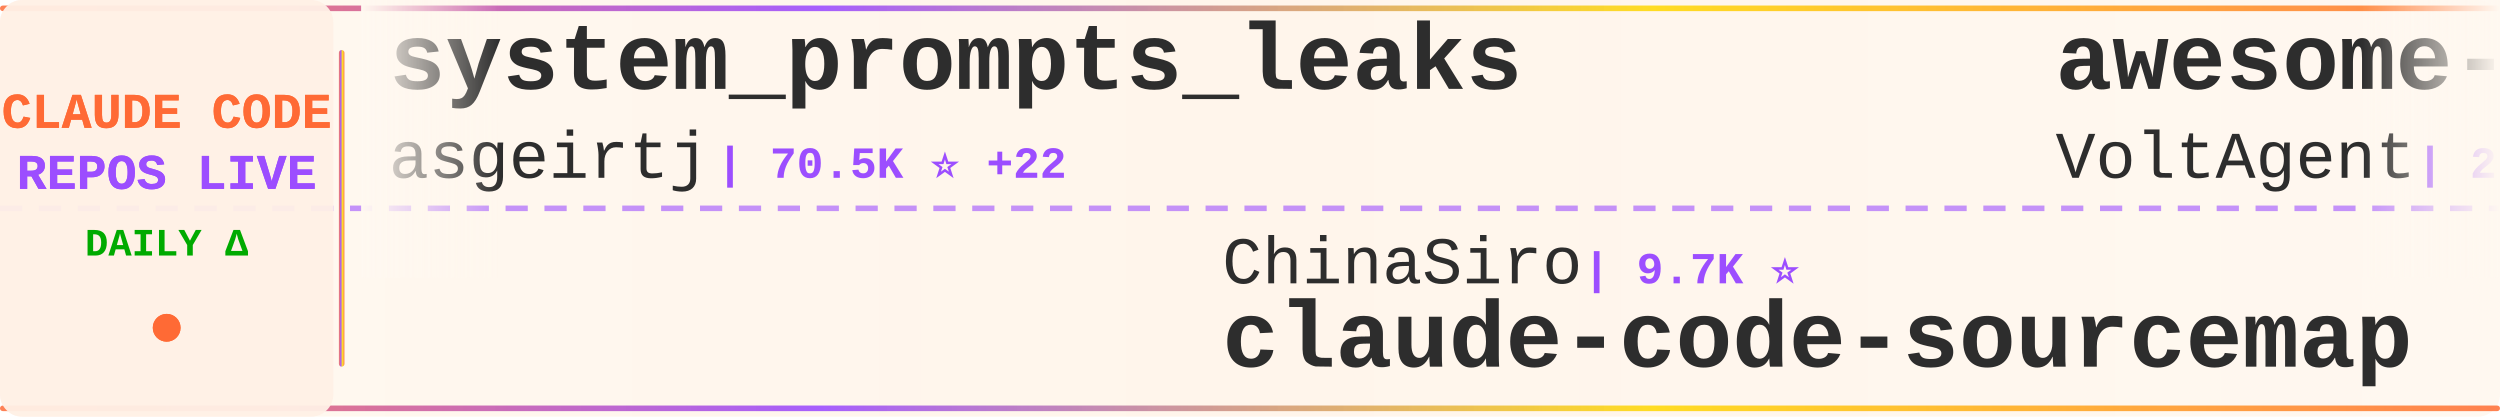
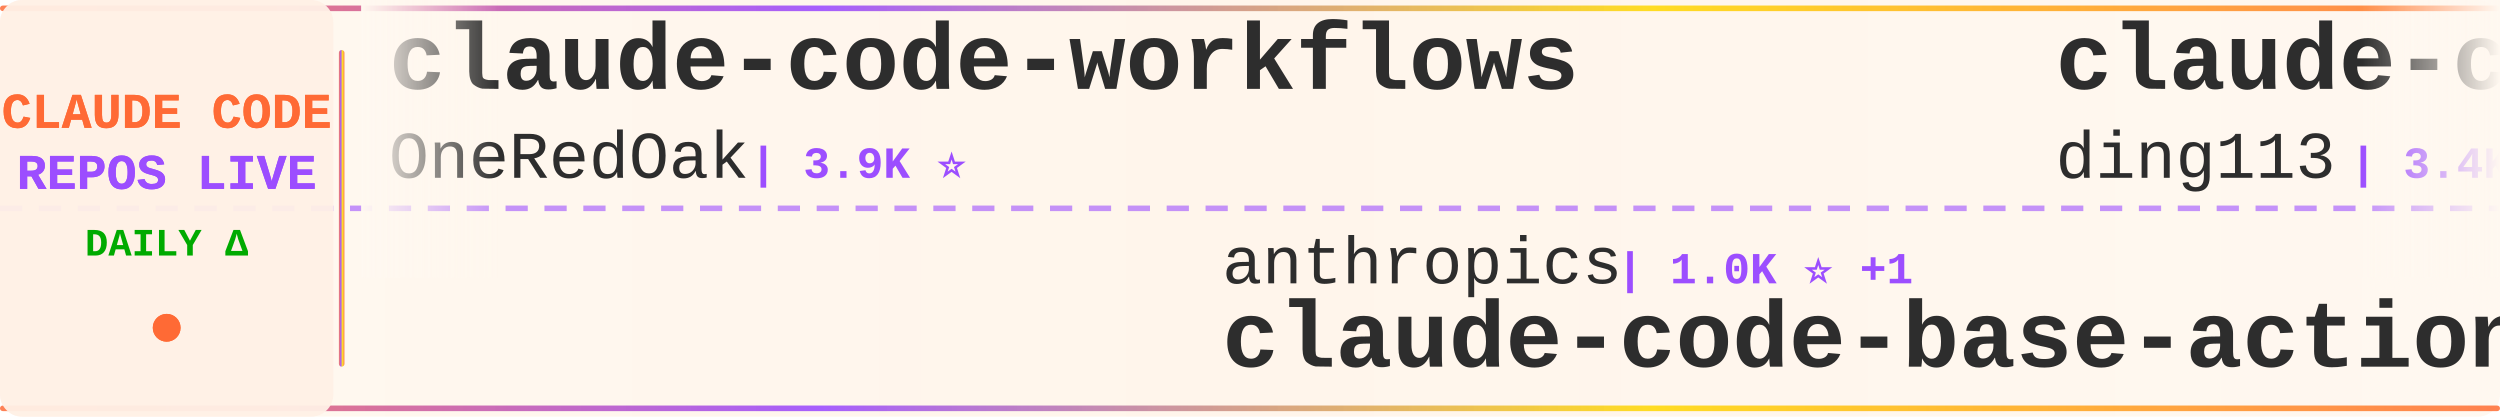
<svg xmlns="http://www.w3.org/2000/svg" width="900" height="150">
  <defs>
    <linearGradient id="tickerBg" x1="0%" y1="0%" x2="100%" y2="0%">
      <stop offset="0%" style="stop-color:#fff8f0;stop-opacity:0.98" />
      <stop offset="50%" style="stop-color:#fff5eb;stop-opacity:1" />
      <stop offset="100%" style="stop-color:#fff8f0;stop-opacity:0.98" />
    </linearGradient>
    <linearGradient id="borderGrad" x1="0%" y1="0%" x2="100%" y2="0%">
      <stop offset="0%" style="stop-color:#FF6B35;stop-opacity:0.85">
        <animate attributeName="stop-opacity" values="0.85;1;0.85" dur="2s" repeatCount="indefinite" />
      </stop>
      <stop offset="33%" style="stop-color:#9C4EFF;stop-opacity:0.9">
        <animate attributeName="stop-opacity" values="0.9;1;0.9" dur="2.2s" repeatCount="indefinite" />
      </stop>
      <stop offset="66%" style="stop-color:#FFD700;stop-opacity:0.85">
        <animate attributeName="stop-opacity" values="0.85;1;0.85" dur="1.8s" repeatCount="indefinite" />
      </stop>
      <stop offset="100%" style="stop-color:#FF6B35;stop-opacity:0.85">
        <animate attributeName="stop-opacity" values="0.85;1;0.85" dur="2s" repeatCount="indefinite" />
      </stop>
    </linearGradient>
    <filter id="textGlow">
      <feGaussianBlur stdDeviation="0.15" result="coloredBlur" />
      <feMerge>
        <feMergeNode in="coloredBlur" />
        <feMergeNode in="SourceGraphic" />
      </feMerge>
    </filter>
    <filter id="metricGlow">
      <feGaussianBlur stdDeviation="0.2" result="coloredBlur" />
      <feMerge>
        <feMergeNode in="coloredBlur" />
        <feMergeNode in="SourceGraphic" />
      </feMerge>
    </filter>
    <linearGradient id="leftFade" x1="0%" y1="0%" x2="100%" y2="0%">
      <stop offset="0%" style="stop-color:#fff8f0;stop-opacity:1" />
      <stop offset="100%" style="stop-color:#fff8f0;stop-opacity:0" />
    </linearGradient>
    <linearGradient id="rightFade" x1="0%" y1="0%" x2="100%" y2="0%">
      <stop offset="0%" style="stop-color:#fff8f0;stop-opacity:0" />
      <stop offset="100%" style="stop-color:#fff8f0;stop-opacity:1" />
    </linearGradient>
  </defs>
  <rect width="900" height="150" fill="url(#tickerBg)" rx="8" />
  <rect x="0" y="2" width="900" height="2" fill="url(#borderGrad)" rx="1" />
  <rect x="0" y="146" width="900" height="2" fill="url(#borderGrad)" rx="1" />
  <line x1="0" y1="75" x2="900" y2="75" stroke="#9C4EFF" stroke-width="2" stroke-dasharray="8 6" opacity="0.6" />
  <rect x="0" y="0" width="120" height="150" fill="#fff0e6" opacity="0.95" rx="8" />
  <text x="60" y="46" font-family="'Courier New', monospace" font-size="18" font-weight="bold" fill="#FF6B35" text-anchor="middle" filter="url(#textGlow)">
    CLAUDE CODE
  </text>
  <text x="60" y="68" font-family="'Courier New', monospace" font-size="18" font-weight="bold" fill="#9C4EFF" text-anchor="middle" filter="url(#textGlow)">
    REPOS LIVE
  </text>
  <text x="60" y="92" font-family="'Courier New', monospace" font-size="14" font-weight="bold" fill="#00aa00" text-anchor="middle">
    DAILY Δ
  </text>
  <circle cx="60" cy="118" r="5" fill="#FF6B35" filter="url(#metricGlow)">
    <animate attributeName="r" values="4;6;4" dur="1.5s" repeatCount="indefinite" />
    <animate attributeName="opacity" values="0.6;1;0.6" dur="1.5s" repeatCount="indefinite" />
  </circle>
  <rect x="122" y="18" width="2" height="114" fill="url(#borderGrad)" rx="1" />
  <clipPath id="tickerClip">
    <rect x="130" y="0" width="770" height="150" />
  </clipPath>
  <g clip-path="url(#tickerClip)">
    <g id="tickerItems">
      <animateTransform attributeName="transform" attributeType="XML" type="translate" from="0 0" to="-3000 0" dur="54s" repeatCount="indefinite" />
      <g transform="translate(0, 0)">
-         <text x="140" y="32" font-family="'Courier New', monospace" font-size="34" font-weight="bold" fill="#2d2d2d">system_prompts_leaks</text>
-         <text x="140" y="64" font-family="'Courier New', monospace" font-size="24" font-weight="normal" fill="#2d2d2d" opacity="1.0">asgeirtj</text>
-         <text x="258" y="64" font-family="'Courier New', monospace" font-size="16" font-weight="bold" fill="#9C4EFF"> | 70.5K ⭐ +22</text>
+         <text x="140" y="32" font-family="'Courier New', monospace" font-size="34" font-weight="bold" fill="#2d2d2d">claude-code-workflows</text>
+         <text x="140" y="64" font-family="'Courier New', monospace" font-size="24" font-weight="normal" fill="#2d2d2d" opacity="1.0">OneRedOak</text>
+         <text x="270" y="64" font-family="'Courier New', monospace" font-size="16" font-weight="bold" fill="#9C4EFF"> | 3.9K ⭐</text>
      </g>
      <g transform="translate(300, 0)">
-         <text x="140" y="102" font-family="'Courier New', monospace" font-size="24" font-weight="normal" fill="#2d2d2d" opacity="1.0">ChinaSiro</text>
-         <text x="270" y="102" font-family="'Courier New', monospace" font-size="16" font-weight="bold" fill="#9C4EFF"> | 9.7K ⭐</text>
-         <text x="140" y="132" font-family="'Courier New', monospace" font-size="34" font-weight="bold" fill="#2d2d2d">claude-code-sourcemap</text>
+         <text x="140" y="102" font-family="'Courier New', monospace" font-size="24" font-weight="normal" fill="#2d2d2d" opacity="1.0">anthropics</text>
+         <text x="282" y="102" font-family="'Courier New', monospace" font-size="16" font-weight="bold" fill="#9C4EFF"> | 1.0K ⭐ +1</text>
+         <text x="140" y="132" font-family="'Courier New', monospace" font-size="34" font-weight="bold" fill="#2d2d2d">claude-code-base-action</text>
      </g>
      <g transform="translate(600, 0)">
-         <text x="140" y="32" font-family="'Courier New', monospace" font-size="34" font-weight="bold" fill="#2d2d2d">awesome-claude-code-suba...</text>
-         <text x="140" y="64" font-family="'Courier New', monospace" font-size="24" font-weight="normal" fill="#2d2d2d" opacity="1.0">VoltAgent</text>
-         <text x="270" y="64" font-family="'Courier New', monospace" font-size="16" font-weight="bold" fill="#9C4EFF"> | 26.2K ⭐ +8</text>
+         <text x="140" y="32" font-family="'Courier New', monospace" font-size="34" font-weight="bold" fill="#2d2d2d">claude-code-hub</text>
+         <text x="140" y="64" font-family="'Courier New', monospace" font-size="24" font-weight="normal" fill="#2d2d2d" opacity="1.0">ding113</text>
+         <text x="246" y="64" font-family="'Courier New', monospace" font-size="16" font-weight="bold" fill="#9C4EFF"> | 3.4K ⭐ +1</text>
      </g>
      <g transform="translate(900, 0)">
-         <text x="140" y="102" font-family="'Courier New', monospace" font-size="24" font-weight="normal" fill="#2d2d2d" opacity="1.0">techjarves</text>
-         <text x="282" y="102" font-family="'Courier New', monospace" font-size="16" font-weight="bold" fill="#9C4EFF"> | 1.6K ⭐</text>
-         <text x="140" y="132" font-family="'Courier New', monospace" font-size="34" font-weight="bold" fill="#2d2d2d">ClaudeCode-Portable</text>
+         <text x="140" y="102" font-family="'Courier New', monospace" font-size="24" font-weight="normal" fill="#2d2d2d" opacity="1.0">xorespesp</text>
+         <text x="270" y="102" font-family="'Courier New', monospace" font-size="16" font-weight="bold" fill="#9C4EFF"> | 229 ⭐</text>
+         <text x="140" y="132" font-family="'Courier New', monospace" font-size="34" font-weight="bold" fill="#2d2d2d">claude-code</text>
      </g>
      <g transform="translate(1200, 0)">
-         <text x="140" y="32" font-family="'Courier New', monospace" font-size="34" font-weight="bold" fill="#2d2d2d">Auto-claude-code-researc...</text>
-         <text x="140" y="64" font-family="'Courier New', monospace" font-size="24" font-weight="normal" fill="#2d2d2d" opacity="1.0">wanshuiyin</text>
-         <text x="282" y="64" font-family="'Courier New', monospace" font-size="16" font-weight="bold" fill="#9C4EFF"> | 18.3K ⭐ +7</text>
+         <text x="140" y="32" font-family="'Courier New', monospace" font-size="34" font-weight="bold" fill="#2d2d2d">claude-code-analysis</text>
+         <text x="140" y="64" font-family="'Courier New', monospace" font-size="24" font-weight="normal" fill="#2d2d2d" opacity="1.0">liuup</text>
+         <text x="222" y="64" font-family="'Courier New', monospace" font-size="16" font-weight="bold" fill="#9C4EFF"> | 4.1K ⭐</text>
      </g>
      <g transform="translate(1500, 0)">
-         <text x="140" y="102" font-family="'Courier New', monospace" font-size="24" font-weight="normal" fill="#2d2d2d" opacity="1.0">affaan-m</text>
-         <text x="258" y="102" font-family="'Courier New', monospace" font-size="16" font-weight="bold" fill="#9C4EFF"> | 293.3K ⭐ +218</text>
-         <text x="140" y="132" font-family="'Courier New', monospace" font-size="34" font-weight="bold" fill="#2d2d2d">ECC</text>
+         <text x="140" y="102" font-family="'Courier New', monospace" font-size="24" font-weight="normal" fill="#2d2d2d" opacity="1.0">SeemSeam</text>
+         <text x="258" y="102" font-family="'Courier New', monospace" font-size="16" font-weight="bold" fill="#9C4EFF"> | 3.6K ⭐</text>
+         <text x="140" y="132" font-family="'Courier New', monospace" font-size="34" font-weight="bold" fill="#2d2d2d">claude_codex_bridge</text>
      </g>
      <g transform="translate(1800, 0)">
-         <text x="140" y="32" font-family="'Courier New', monospace" font-size="34" font-weight="bold" fill="#2d2d2d">awesome-claude-code</text>
-         <text x="140" y="64" font-family="'Courier New', monospace" font-size="24" font-weight="normal" fill="#2d2d2d" opacity="1.0">jqueryscript</text>
-         <text x="306" y="64" font-family="'Courier New', monospace" font-size="16" font-weight="bold" fill="#9C4EFF"> | 541 ⭐ +2</text>
+         <text x="140" y="32" font-family="'Courier New', monospace" font-size="34" font-weight="bold" fill="#2d2d2d">ralph-claude-code</text>
+         <text x="140" y="64" font-family="'Courier New', monospace" font-size="24" font-weight="normal" fill="#2d2d2d" opacity="1.0">frankbria</text>
+         <text x="270" y="64" font-family="'Courier New', monospace" font-size="16" font-weight="bold" fill="#9C4EFF"> | 9.7K ⭐ -1</text>
      </g>
      <g transform="translate(2100, 0)">
-         <text x="140" y="102" font-family="'Courier New', monospace" font-size="24" font-weight="normal" fill="#2d2d2d" opacity="1.0">AICoderTudou</text>
-         <text x="306" y="102" font-family="'Courier New', monospace" font-size="16" font-weight="bold" fill="#9C4EFF"> | 493 ⭐ +1</text>
-         <text x="140" y="132" font-family="'Courier New', monospace" font-size="34" font-weight="bold" fill="#2d2d2d">claude-code-tudou</text>
+         <text x="140" y="102" font-family="'Courier New', monospace" font-size="24" font-weight="normal" fill="#2d2d2d" opacity="1.0">T-Lab-CUHKSZ</text>
+         <text x="306" y="102" font-family="'Courier New', monospace" font-size="16" font-weight="bold" fill="#9C4EFF"> | 329 ⭐</text>
+         <text x="140" y="132" font-family="'Courier New', monospace" font-size="34" font-weight="bold" fill="#2d2d2d">claude-code</text>
      </g>
      <g transform="translate(2400, 0)">
-         <text x="140" y="32" font-family="'Courier New', monospace" font-size="34" font-weight="bold" fill="#2d2d2d">pi-vs-claude-code</text>
-         <text x="140" y="64" font-family="'Courier New', monospace" font-size="24" font-weight="normal" fill="#2d2d2d" opacity="1.0">disler</text>
-         <text x="234" y="64" font-family="'Courier New', monospace" font-size="16" font-weight="bold" fill="#9C4EFF"> | 1.7K ⭐ +1</text>
+         <text x="140" y="32" font-family="'Courier New', monospace" font-size="34" font-weight="bold" fill="#2d2d2d">claude-code</text>
+         <text x="140" y="64" font-family="'Courier New', monospace" font-size="24" font-weight="normal" fill="#2d2d2d" opacity="1.0">beilingcc</text>
+         <text x="270" y="64" font-family="'Courier New', monospace" font-size="16" font-weight="bold" fill="#9C4EFF"> | 101 ⭐</text>
      </g>
      <g transform="translate(2700, 0)">
-         <text x="140" y="102" font-family="'Courier New', monospace" font-size="24" font-weight="normal" fill="#2d2d2d" opacity="1.0">1rgs</text>
-         <text x="210" y="102" font-family="'Courier New', monospace" font-size="16" font-weight="bold" fill="#9C4EFF"> | 3.8K ⭐ +1</text>
-         <text x="140" y="132" font-family="'Courier New', monospace" font-size="34" font-weight="bold" fill="#2d2d2d">claude-code-proxy</text>
+         <text x="140" y="102" font-family="'Courier New', monospace" font-size="24" font-weight="normal" fill="#2d2d2d" opacity="1.0">jqueryscript</text>
+         <text x="306" y="102" font-family="'Courier New', monospace" font-size="16" font-weight="bold" fill="#9C4EFF"> | 541 ⭐</text>
+         <text x="140" y="132" font-family="'Courier New', monospace" font-size="34" font-weight="bold" fill="#2d2d2d">awesome-claude-code</text>
      </g>
      <g transform="translate(3000, 0)">
-         <text x="140" y="32" font-family="'Courier New', monospace" font-size="34" font-weight="bold" fill="#2d2d2d">system_prompts_leaks</text>
-         <text x="140" y="64" font-family="'Courier New', monospace" font-size="24" font-weight="normal" fill="#2d2d2d" opacity="1.0">asgeirtj</text>
-         <text x="258" y="64" font-family="'Courier New', monospace" font-size="16" font-weight="bold" fill="#9C4EFF"> | 70.5K ⭐ +22</text>
+         <text x="140" y="32" font-family="'Courier New', monospace" font-size="34" font-weight="bold" fill="#2d2d2d">claude-code-workflows</text>
+         <text x="140" y="64" font-family="'Courier New', monospace" font-size="24" font-weight="normal" fill="#2d2d2d" opacity="1.0">OneRedOak</text>
+         <text x="270" y="64" font-family="'Courier New', monospace" font-size="16" font-weight="bold" fill="#9C4EFF"> | 3.9K ⭐</text>
      </g>
      <g transform="translate(3300, 0)">
-         <text x="140" y="102" font-family="'Courier New', monospace" font-size="24" font-weight="normal" fill="#2d2d2d" opacity="1.0">ChinaSiro</text>
-         <text x="270" y="102" font-family="'Courier New', monospace" font-size="16" font-weight="bold" fill="#9C4EFF"> | 9.7K ⭐</text>
-         <text x="140" y="132" font-family="'Courier New', monospace" font-size="34" font-weight="bold" fill="#2d2d2d">claude-code-sourcemap</text>
+         <text x="140" y="102" font-family="'Courier New', monospace" font-size="24" font-weight="normal" fill="#2d2d2d" opacity="1.0">anthropics</text>
+         <text x="282" y="102" font-family="'Courier New', monospace" font-size="16" font-weight="bold" fill="#9C4EFF"> | 1.0K ⭐ +1</text>
+         <text x="140" y="132" font-family="'Courier New', monospace" font-size="34" font-weight="bold" fill="#2d2d2d">claude-code-base-action</text>
      </g>
      <g transform="translate(3600, 0)">
-         <text x="140" y="32" font-family="'Courier New', monospace" font-size="34" font-weight="bold" fill="#2d2d2d">awesome-claude-code-suba...</text>
-         <text x="140" y="64" font-family="'Courier New', monospace" font-size="24" font-weight="normal" fill="#2d2d2d" opacity="1.0">VoltAgent</text>
-         <text x="270" y="64" font-family="'Courier New', monospace" font-size="16" font-weight="bold" fill="#9C4EFF"> | 26.2K ⭐ +8</text>
+         <text x="140" y="32" font-family="'Courier New', monospace" font-size="34" font-weight="bold" fill="#2d2d2d">claude-code-hub</text>
+         <text x="140" y="64" font-family="'Courier New', monospace" font-size="24" font-weight="normal" fill="#2d2d2d" opacity="1.0">ding113</text>
+         <text x="246" y="64" font-family="'Courier New', monospace" font-size="16" font-weight="bold" fill="#9C4EFF"> | 3.4K ⭐ +1</text>
      </g>
      <g transform="translate(3900, 0)">
-         <text x="140" y="102" font-family="'Courier New', monospace" font-size="24" font-weight="normal" fill="#2d2d2d" opacity="1.0">techjarves</text>
-         <text x="282" y="102" font-family="'Courier New', monospace" font-size="16" font-weight="bold" fill="#9C4EFF"> | 1.6K ⭐</text>
-         <text x="140" y="132" font-family="'Courier New', monospace" font-size="34" font-weight="bold" fill="#2d2d2d">ClaudeCode-Portable</text>
+         <text x="140" y="102" font-family="'Courier New', monospace" font-size="24" font-weight="normal" fill="#2d2d2d" opacity="1.0">xorespesp</text>
+         <text x="270" y="102" font-family="'Courier New', monospace" font-size="16" font-weight="bold" fill="#9C4EFF"> | 229 ⭐</text>
+         <text x="140" y="132" font-family="'Courier New', monospace" font-size="34" font-weight="bold" fill="#2d2d2d">claude-code</text>
      </g>
    </g>
  </g>
  <rect x="130" y="0" width="50" height="100" fill="url(#leftFade)" />
  <rect x="850" y="0" width="50" height="100" fill="url(#rightFade)" />
</svg>
